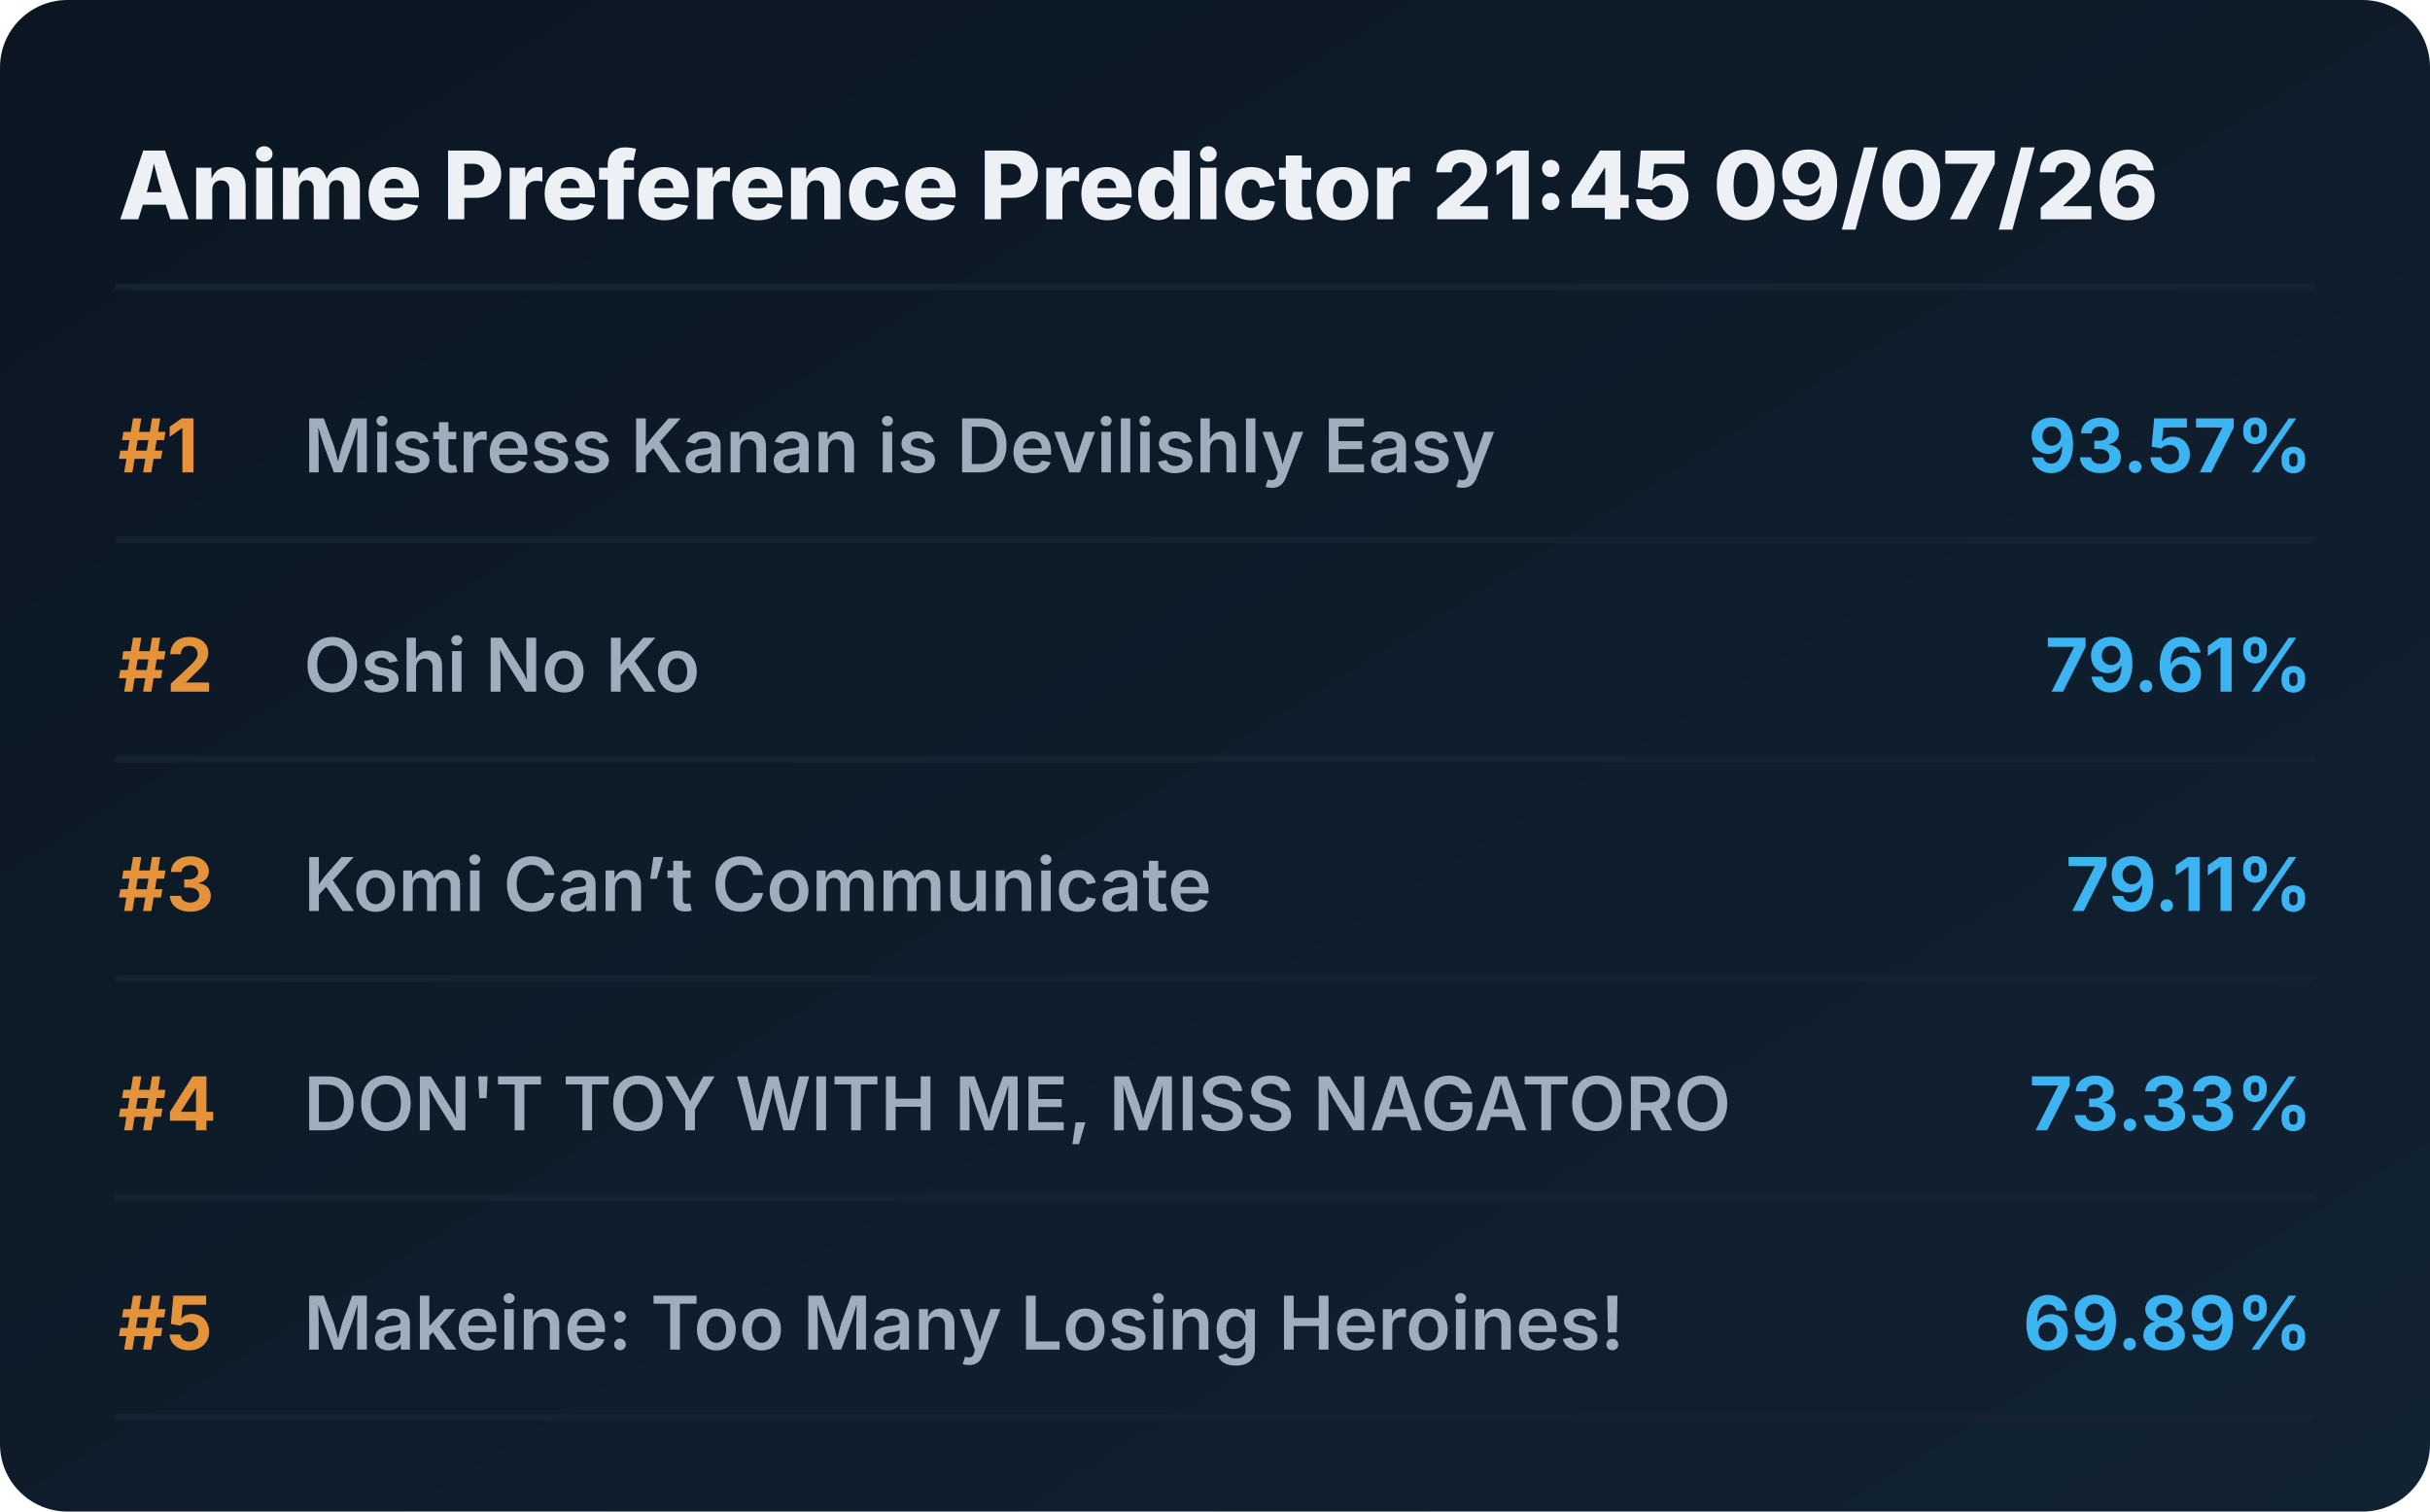
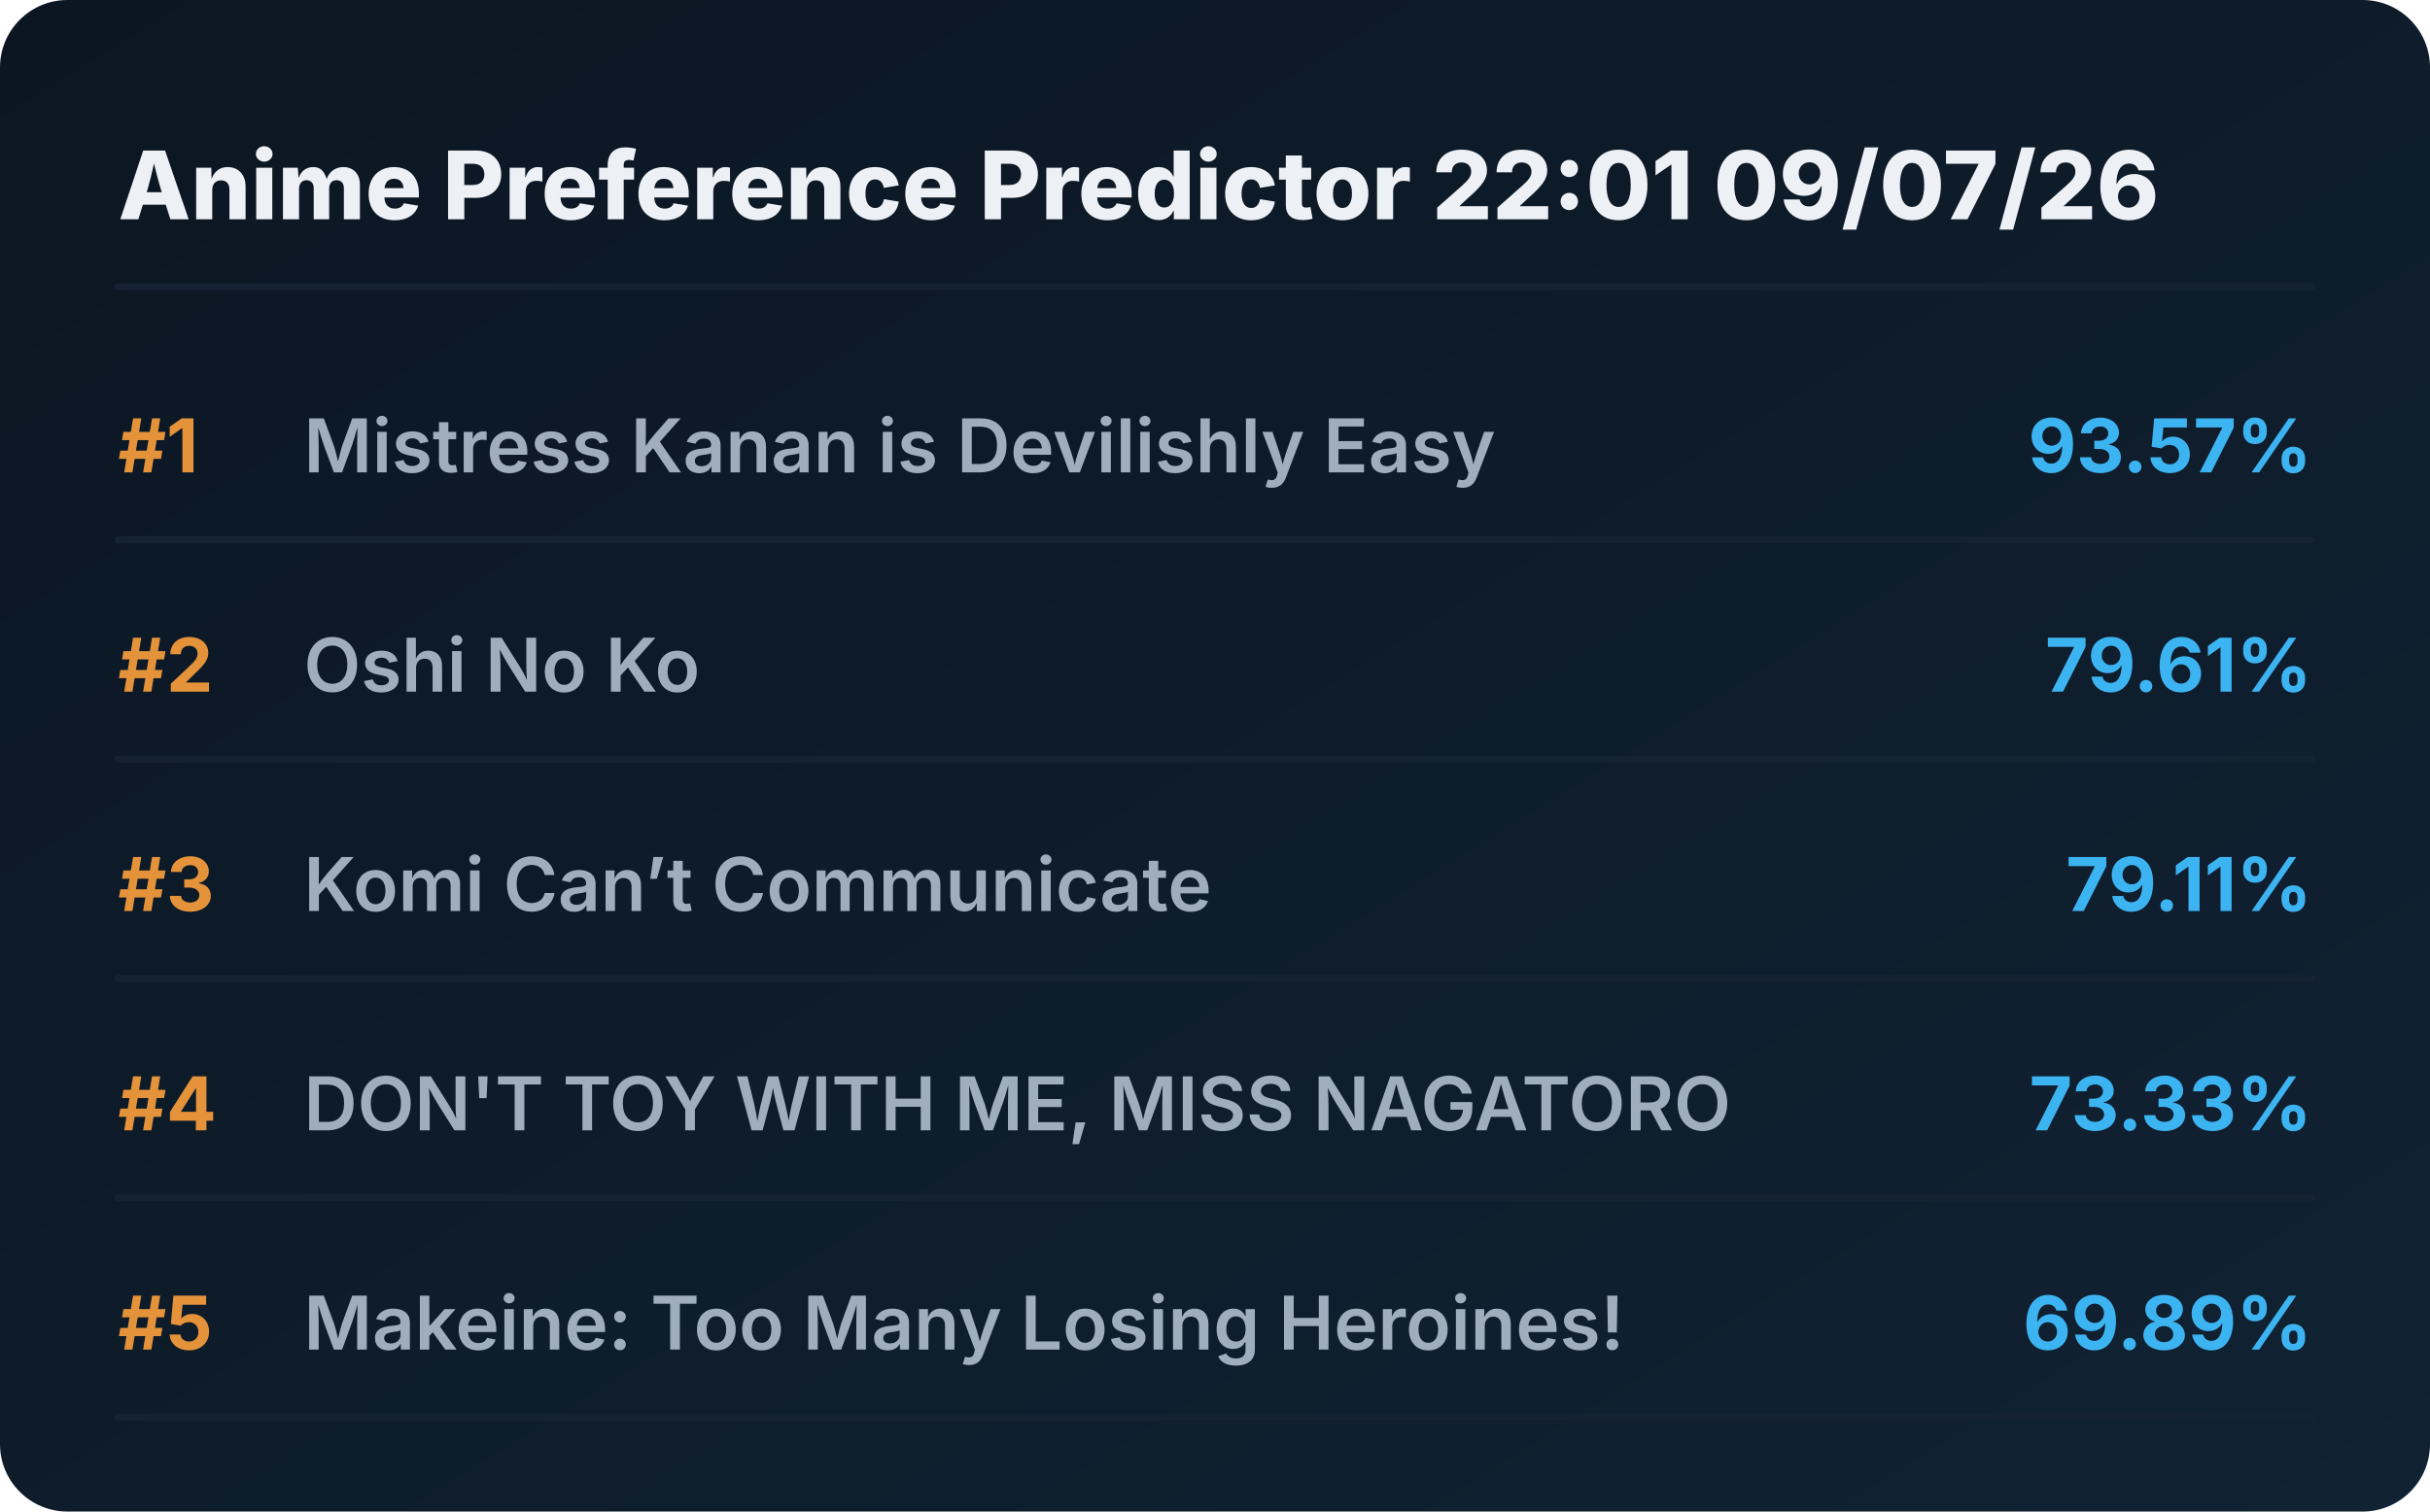
<svg xmlns="http://www.w3.org/2000/svg" viewBox="0 0 720 448" preserveAspectRatio="xMidYMid meet" style="width: 100%; height: auto; max-width: 720px;">
  <defs>
    <linearGradient id="boxGrad" x1="0%" y1="0%" x2="100%" y2="100%">
      <stop offset="0%" stop-color="#0b1622" />
      <stop offset="100%" stop-color="#112233" />
    </linearGradient>
    <clipPath id="titleClip">
      <rect x="90" y="0" width="510" height="100%" />
    </clipPath>
  </defs>
  <style>
    .bg { fill: url(#boxGrad); rx: 20px; }
    .header { font-family: 'Overpass', 'Inter', system-ui, sans-serif; font-weight: 800; font-size: 28px; fill: #edf1f5; }
    .rank { font-family: 'Overpass', 'Inter', system-ui, sans-serif; font-weight: 700; font-size: 22px; fill: #e5933a; }
    .title { font-family: 'Overpass', 'Inter', system-ui, sans-serif; font-weight: 600; font-size: 22px; fill: #9fadbd; }
    .score { font-family: 'Overpass', 'Inter', system-ui, sans-serif; font-weight: 700; font-size: 22px; fill: #3db4f2; }
    .line { stroke: #152232; stroke-width: 2; stroke-linecap: round; }
  </style>
  <rect class="bg" width="720" height="448" />
-   <text x="35" y="65" class="header">Anime Preference Predictor 21:45 09/07/26</text>
+   <text x="35" y="65" class="header">Anime Preference Predictor 22:01 09/07/26</text>
  <line x1="35" y1="85" x2="685" y2="85" class="line" />
  <g transform="translate(0, 0)">
    <text x="35" y="140" class="rank">#1</text>
    <text x="90" y="140" class="title">Mistress Kanan is Devilishly Easy</text>
    <text x="685" y="140" class="score" text-anchor="end">93.57%</text>
    <line x1="35" y1="160" x2="685" y2="160" class="line" />
  </g>
  <g transform="translate(0, 65)">
    <text x="35" y="140" class="rank">#2</text>
    <text x="90" y="140" class="title">Oshi No Ko</text>
    <text x="685" y="140" class="score" text-anchor="end">79.61%</text>
    <line x1="35" y1="160" x2="685" y2="160" class="line" />
  </g>
  <g transform="translate(0, 130)">
    <text x="35" y="140" class="rank">#3</text>
    <text x="90" y="140" class="title">Komi Can’t Communicate</text>
    <text x="685" y="140" class="score" text-anchor="end">79.11%</text>
    <line x1="35" y1="160" x2="685" y2="160" class="line" />
  </g>
  <g transform="translate(0, 195)">
    <text x="35" y="140" class="rank">#4</text>
    <text x="90" y="140" class="title">DON'T TOY WITH ME, MISS NAGATORO</text>
    <text x="685" y="140" class="score" text-anchor="end">73.33%</text>
    <line x1="35" y1="160" x2="685" y2="160" class="line" />
  </g>
  <g transform="translate(0, 260)">
    <text x="35" y="140" class="rank">#5</text>
    <text x="90" y="140" class="title">Makeine: Too Many Losing Heroines!</text>
    <text x="685" y="140" class="score" text-anchor="end">69.89%</text>
    <line x1="35" y1="160" x2="685" y2="160" class="line" />
  </g>
</svg>
